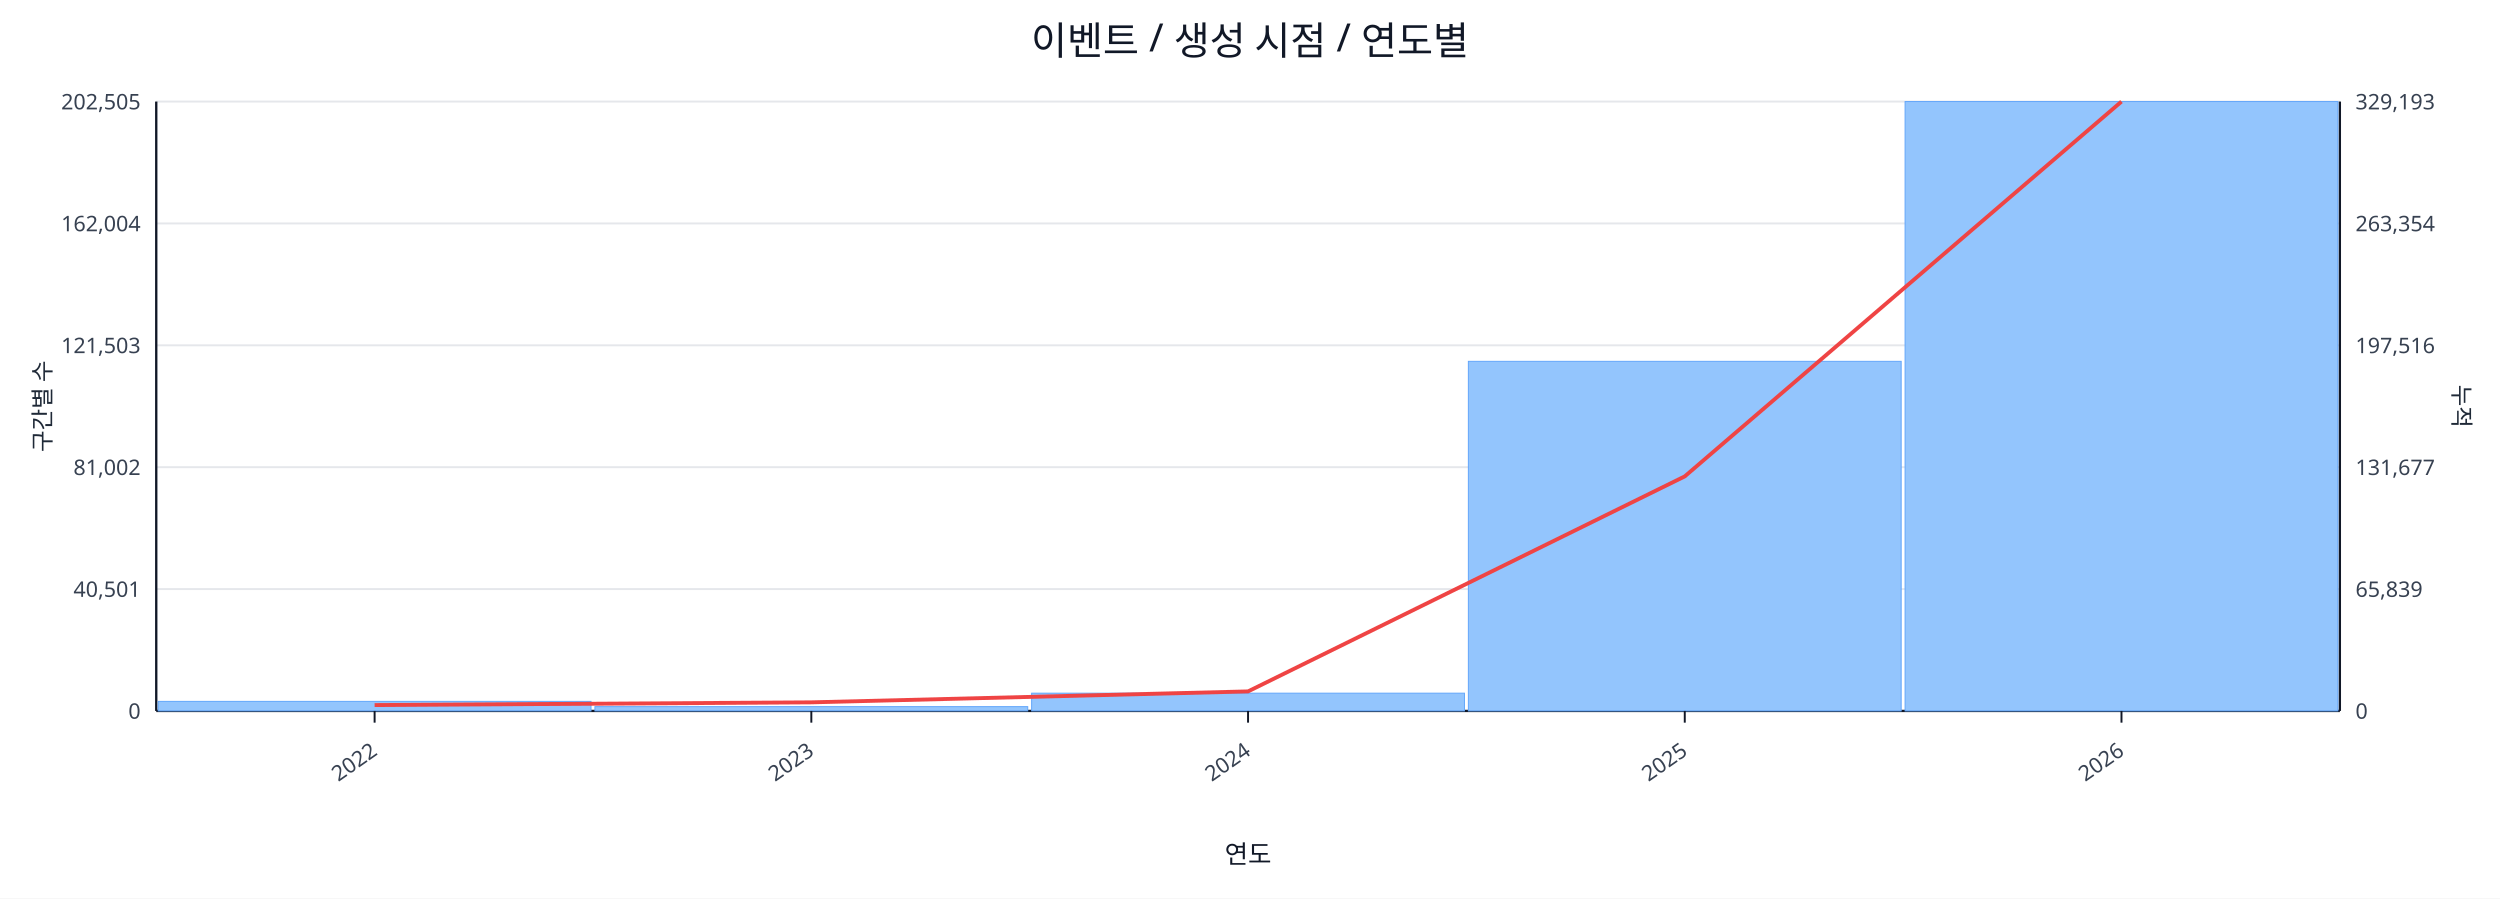
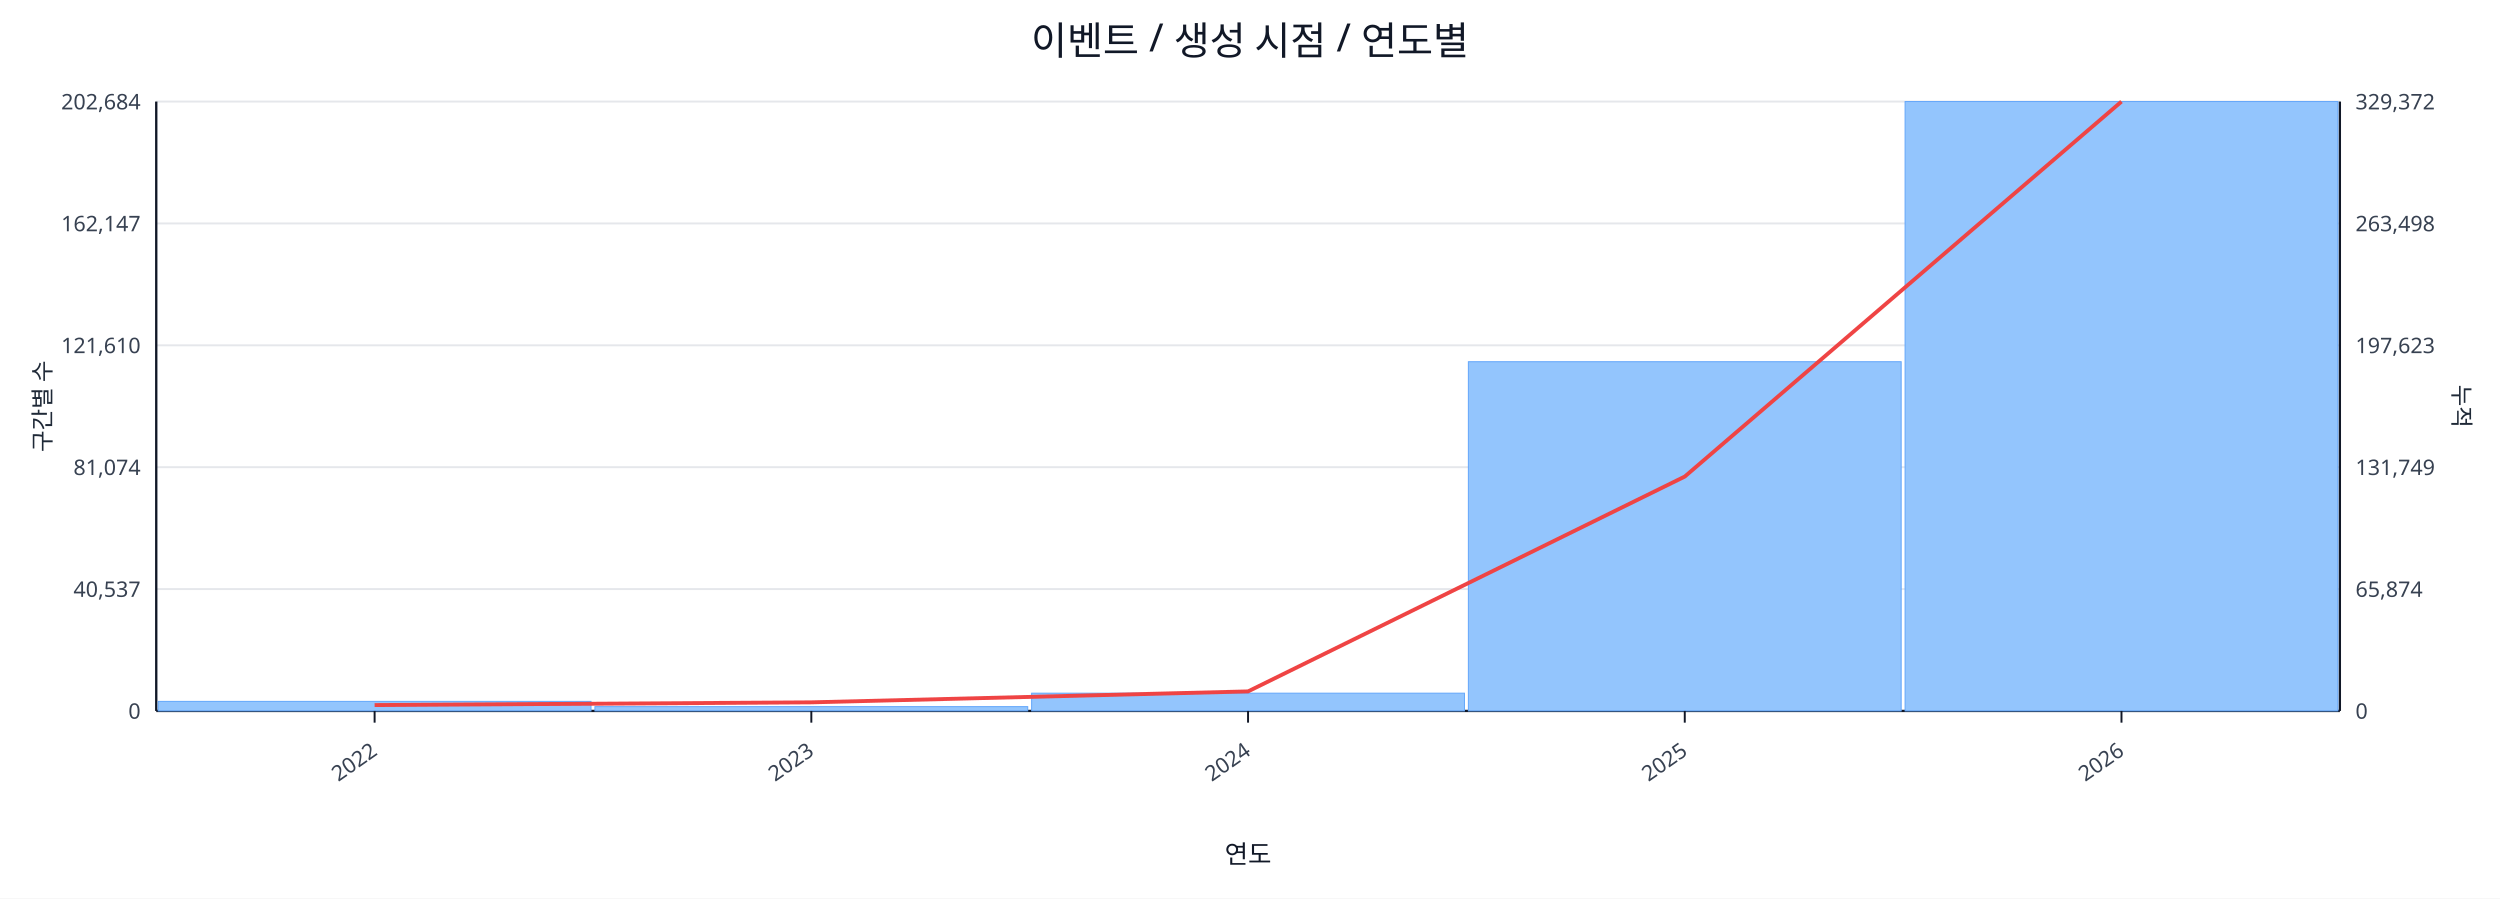
<svg xmlns="http://www.w3.org/2000/svg" width="1280" height="460" viewBox="0 0 1280 460">
  <rect x="0" y="0" width="100%" height="100%" fill="#ffffff" />
  <text x="640.0" y="28" font-size="20" text-anchor="middle" font-family="sans-serif" fill="#111827">이벤트 / 생성 시점 / 연도별</text>
  <line x1="80.0" y1="52.0" x2="1198.0" y2="52.0" stroke="#e5e7eb" stroke-width="1" />
-   <text x="72.0" y="56.0" font-size="11" text-anchor="end" font-family="sans-serif" fill="#374151">202,505</text>
-   <text x="1206.0" y="56.0" font-size="11" text-anchor="start" font-family="sans-serif" fill="#374151">329,193</text>
+   <text x="72.0" y="56.0" font-size="11" text-anchor="end" font-family="sans-serif" fill="#374151">202,684</text>
+   <text x="1206.0" y="56.0" font-size="11" text-anchor="start" font-family="sans-serif" fill="#374151">329,372</text>
  <line x1="80.0" y1="114.4" x2="1198.0" y2="114.4" stroke="#e5e7eb" stroke-width="1" />
-   <text x="72.0" y="118.4" font-size="11" text-anchor="end" font-family="sans-serif" fill="#374151">162,004</text>
-   <text x="1206.0" y="118.4" font-size="11" text-anchor="start" font-family="sans-serif" fill="#374151">263,354</text>
+   <text x="72.0" y="118.4" font-size="11" text-anchor="end" font-family="sans-serif" fill="#374151">162,147</text>
+   <text x="1206.0" y="118.4" font-size="11" text-anchor="start" font-family="sans-serif" fill="#374151">263,498</text>
  <line x1="80.0" y1="176.8" x2="1198.0" y2="176.8" stroke="#e5e7eb" stroke-width="1" />
-   <text x="72.0" y="180.8" font-size="11" text-anchor="end" font-family="sans-serif" fill="#374151">121,503</text>
-   <text x="1206.0" y="180.8" font-size="11" text-anchor="start" font-family="sans-serif" fill="#374151">197,516</text>
+   <text x="72.0" y="180.8" font-size="11" text-anchor="end" font-family="sans-serif" fill="#374151">121,610</text>
+   <text x="1206.0" y="180.8" font-size="11" text-anchor="start" font-family="sans-serif" fill="#374151">197,623</text>
  <line x1="80.0" y1="239.2" x2="1198.0" y2="239.2" stroke="#e5e7eb" stroke-width="1" />
-   <text x="72.0" y="243.2" font-size="11" text-anchor="end" font-family="sans-serif" fill="#374151">81,002</text>
-   <text x="1206.0" y="243.2" font-size="11" text-anchor="start" font-family="sans-serif" fill="#374151">131,677</text>
+   <text x="72.0" y="243.2" font-size="11" text-anchor="end" font-family="sans-serif" fill="#374151">81,074</text>
+   <text x="1206.0" y="243.2" font-size="11" text-anchor="start" font-family="sans-serif" fill="#374151">131,749</text>
  <line x1="80.0" y1="301.6" x2="1198.0" y2="301.6" stroke="#e5e7eb" stroke-width="1" />
-   <text x="72.0" y="305.6" font-size="11" text-anchor="end" font-family="sans-serif" fill="#374151">40,501</text>
-   <text x="1206.0" y="305.6" font-size="11" text-anchor="start" font-family="sans-serif" fill="#374151">65,839</text>
+   <text x="72.0" y="305.6" font-size="11" text-anchor="end" font-family="sans-serif" fill="#374151">40,537</text>
+   <text x="1206.0" y="305.6" font-size="11" text-anchor="start" font-family="sans-serif" fill="#374151">65,874</text>
  <line x1="80.0" y1="364.0" x2="1198.0" y2="364.0" stroke="#e5e7eb" stroke-width="1" />
  <text x="72.0" y="368.0" font-size="11" text-anchor="end" font-family="sans-serif" fill="#374151">0</text>
  <text x="1206.0" y="368.0" font-size="11" text-anchor="start" font-family="sans-serif" fill="#374151">0</text>
  <line x1="80.0" y1="364.0" x2="1198.0" y2="364.0" stroke="#111827" stroke-width="1.2" />
  <line x1="80.0" y1="52.0" x2="80.0" y2="364.0" stroke="#111827" stroke-width="1.2" />
  <line x1="1198.0" y1="52.0" x2="1198.0" y2="364.0" stroke="#111827" stroke-width="1.2" />
  <rect x="81.0" y="359.1" width="221.6" height="4.9" fill="#93c5fd" stroke="#60a5fa" stroke-width="0.5" />
  <rect x="304.6" y="361.8" width="221.6" height="2.2" fill="#93c5fd" stroke="#60a5fa" stroke-width="0.5" />
  <rect x="528.2" y="354.9" width="221.6" height="9.1" fill="#93c5fd" stroke="#60a5fa" stroke-width="0.5" />
-   <rect x="751.8" y="185.0" width="221.6" height="179.0" fill="#93c5fd" stroke="#60a5fa" stroke-width="0.5" />
+   <rect x="751.8" y="185.2" width="221.6" height="178.8" fill="#93c5fd" stroke="#60a5fa" stroke-width="0.5" />
  <rect x="975.4" y="52.0" width="221.6" height="312.0" fill="#93c5fd" stroke="#60a5fa" stroke-width="0.5" />
-   <polyline fill="none" stroke="#ef4444" stroke-width="2" points="191.8,361.0 415.4,359.6 639.0,354.0 862.6,243.9 1086.2,52.0" />
+   <polyline fill="none" stroke="#ef4444" stroke-width="2" points="191.8,361.0 415.4,359.6 639.0,354.0 862.6,244.0 1086.2,52.0" />
  <line x1="191.8" y1="364.0" x2="191.8" y2="370.0" stroke="#111827" stroke-width="1" />
  <text x="193.8" y="386.0" font-size="11" text-anchor="end" transform="rotate(-35 193.8 386.0)" font-family="sans-serif" fill="#374151">2022</text>
  <line x1="415.4" y1="364.0" x2="415.4" y2="370.0" stroke="#111827" stroke-width="1" />
  <text x="417.4" y="386.0" font-size="11" text-anchor="end" transform="rotate(-35 417.4 386.0)" font-family="sans-serif" fill="#374151">2023</text>
  <line x1="639.0" y1="364.0" x2="639.0" y2="370.0" stroke="#111827" stroke-width="1" />
  <text x="641.0" y="386.0" font-size="11" text-anchor="end" transform="rotate(-35 641.0 386.0)" font-family="sans-serif" fill="#374151">2024</text>
  <line x1="862.6" y1="364.0" x2="862.6" y2="370.0" stroke="#111827" stroke-width="1" />
  <text x="864.6" y="386.0" font-size="11" text-anchor="end" transform="rotate(-35 864.6 386.0)" font-family="sans-serif" fill="#374151">2025</text>
  <line x1="1086.2" y1="364.0" x2="1086.2" y2="370.0" stroke="#111827" stroke-width="1" />
  <text x="1088.2" y="386.0" font-size="11" text-anchor="end" transform="rotate(-35 1088.2 386.0)" font-family="sans-serif" fill="#374151">2026</text>
  <text x="26" y="208.0" font-size="12" transform="rotate(-90 26 208.0)" text-anchor="middle" font-family="sans-serif" fill="#1f2937">구간별 수</text>
  <text x="1256.0" y="208.0" font-size="12" transform="rotate(90 1256.0 208.0)" text-anchor="middle" font-family="sans-serif" fill="#1f2937">누적</text>
  <text x="639.0" y="442.0" font-size="13" text-anchor="middle" font-family="sans-serif" fill="#111827">연도</text>
</svg>
